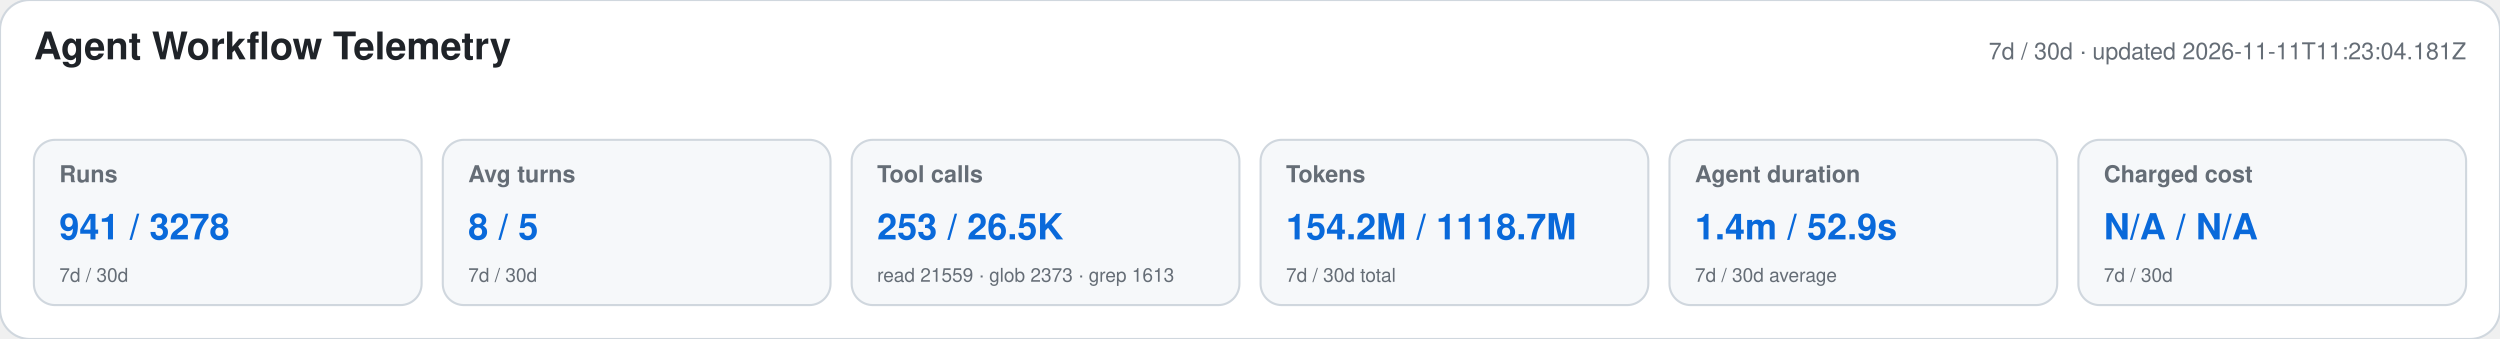
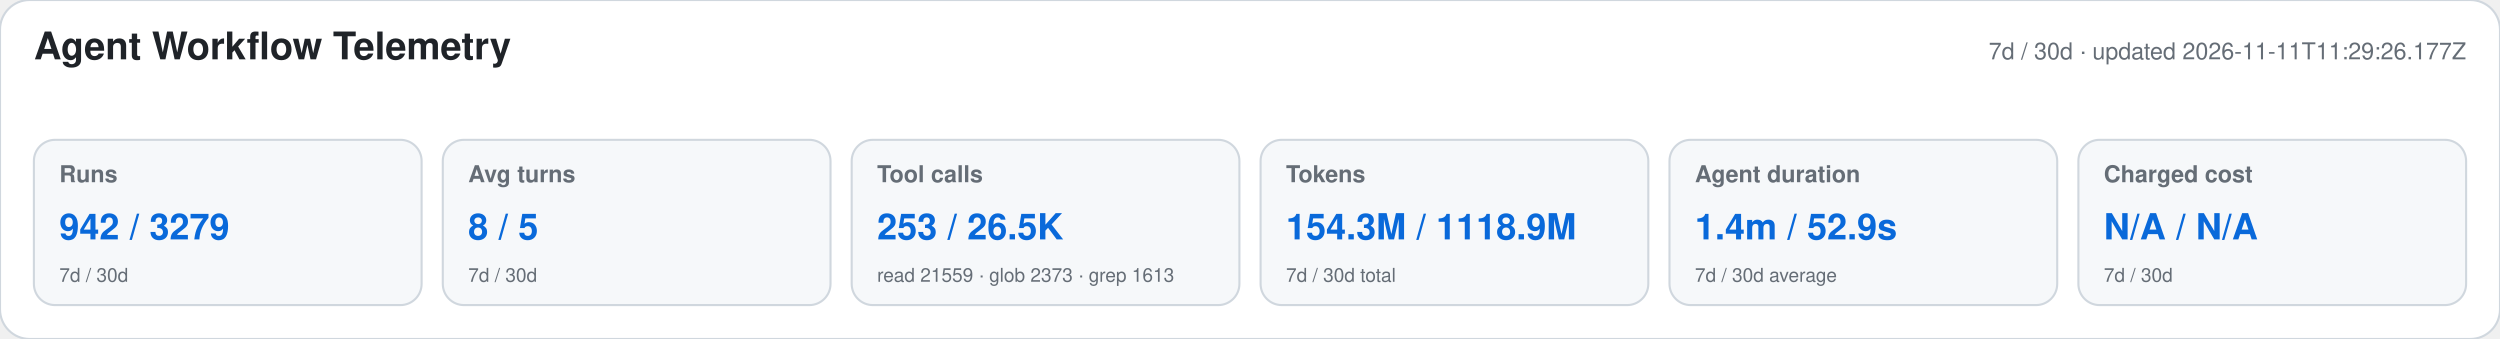
<svg xmlns="http://www.w3.org/2000/svg" width="1180" height="160" viewBox="0 0 1180 160" role="img" aria-labelledby="title desc">
  <style>text{font-family:-apple-system,BlinkMacSystemFont,"Segoe UI",Helvetica,Arial,sans-serif}.heading{font-size:18px;font-weight:650;fill:#1f2328}.meta,.label,.secondary{fill:#656d76}.meta,.label{font-size:11px}.label{font-weight:600}.primary{font-size:17px;font-weight:700;fill:#0969da}.secondary{font-size:9px}</style>
  <rect width="1180" height="160" rx="14" fill="#ffffff" stroke="#d0d7de" />
  <text x="16" y="28" class="heading">Agent Workflow Telemetry</text>
-   <text x="1164" y="28" text-anchor="end" class="meta">7d / 30d · updated 2026-11-11T11:23:04.181Z</text>
+   <text x="1164" y="28" text-anchor="end" class="meta">7d / 30d · updated 2026-11-11T11:29:26.177Z</text>
  <g>
    <rect x="16" y="66" width="183" height="78" rx="10" fill="#f6f8fa" stroke="#d0d7de" />
    <text x="28" y="86" class="label">Runs</text>
-     <text x="28" y="113" class="primary">941 / 3278</text>
+     <text x="28" y="113" class="primary">942 / 3279</text>
    <text x="28" y="133" class="secondary">7d / 30d</text>
  </g>
  <g>
    <rect x="209" y="66" width="183" height="78" rx="10" fill="#f6f8fa" stroke="#d0d7de" />
    <text x="221" y="86" class="label">Avg turns</text>
    <text x="221" y="113" class="primary">8 / 5</text>
    <text x="221" y="133" class="secondary">7d / 30d</text>
  </g>
  <g>
    <rect x="402" y="66" width="183" height="78" rx="10" fill="#f6f8fa" stroke="#d0d7de" />
    <text x="414" y="86" class="label">Tool calls</text>
    <text x="414" y="113" class="primary">253 / 26.5K</text>
    <text x="414" y="133" class="secondary">read 21559 · glob 2373 · grep 1613</text>
  </g>
  <g>
    <rect x="595" y="66" width="183" height="78" rx="10" fill="#f6f8fa" stroke="#d0d7de" />
    <text x="607" y="86" class="label">Tokens</text>
-     <text x="607" y="113" class="primary">154.2M / 1118.7M</text>
+     <text x="607" y="113" class="primary">154.3M / 1118.9M</text>
    <text x="607" y="133" class="secondary">7d / 30d total</text>
  </g>
  <g>
    <rect x="788" y="66" width="183" height="78" rx="10" fill="#f6f8fa" stroke="#d0d7de" />
    <text x="800" y="86" class="label">Agent duration</text>
    <text x="800" y="113" class="primary">1.4m / 52.9s</text>
    <text x="800" y="133" class="secondary">7d / 30d average</text>
  </g>
  <g>
    <rect x="981" y="66" width="183" height="78" rx="10" fill="#f6f8fa" stroke="#d0d7de" />
    <text x="993" y="86" class="label">Charged cost</text>
    <text x="993" y="113" class="primary">N/A / N/A</text>
    <text x="993" y="133" class="secondary">7d / 30d</text>
  </g>
</svg>
